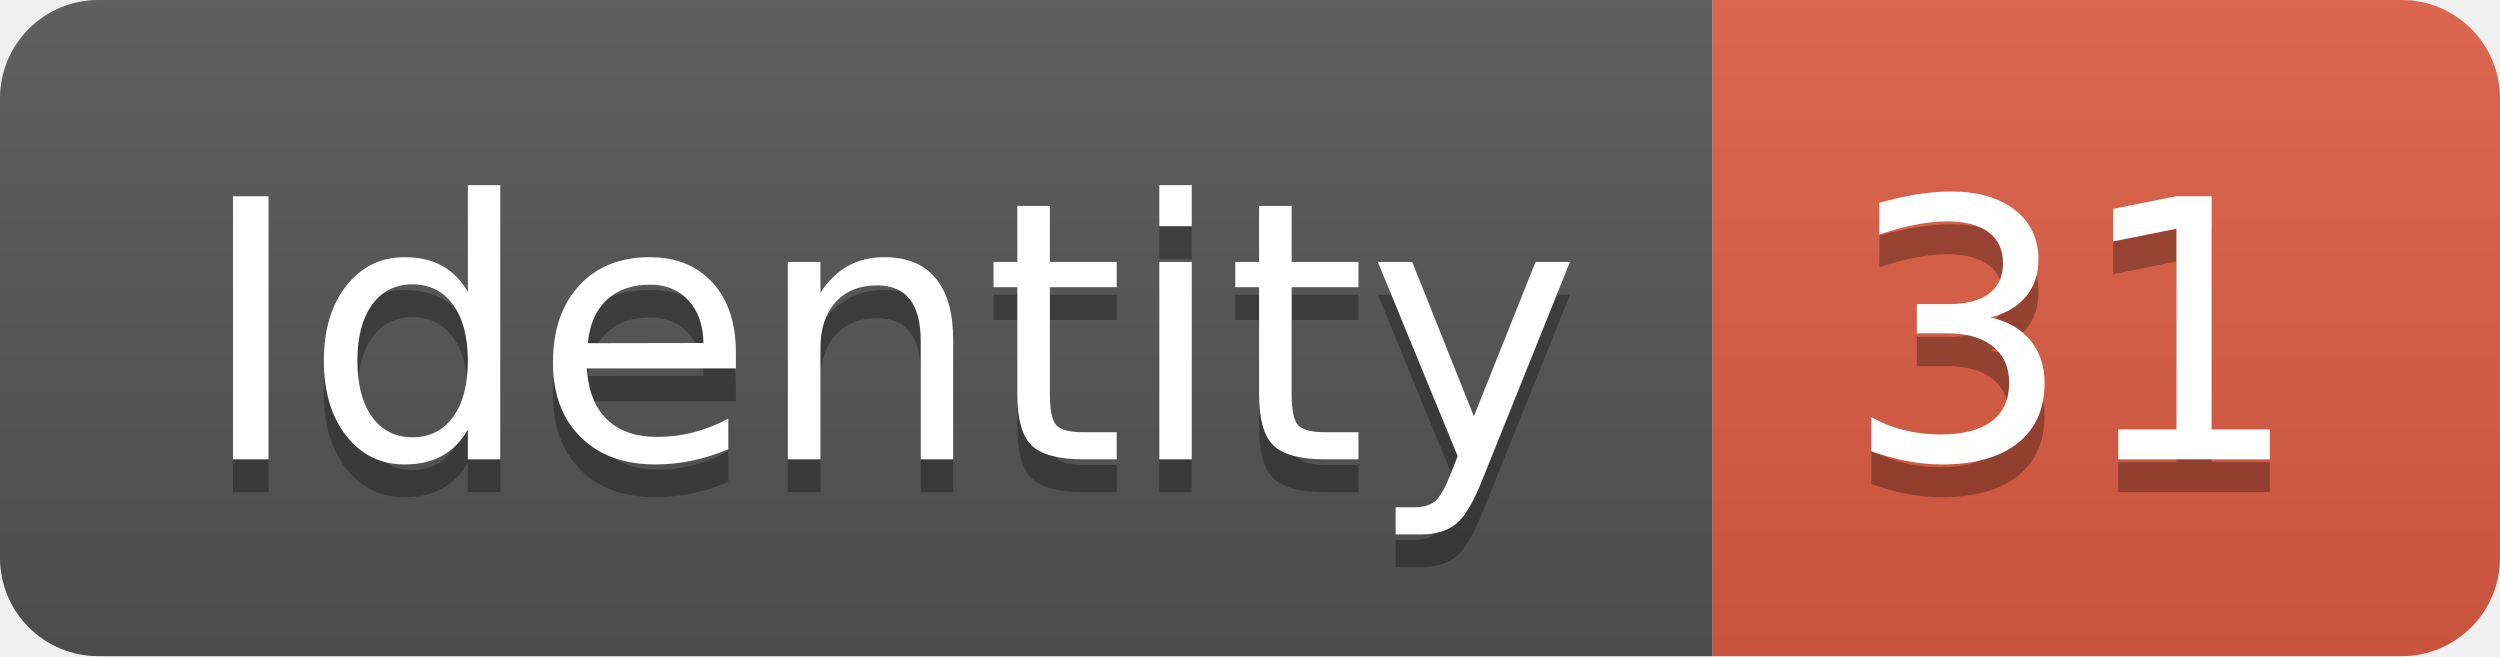
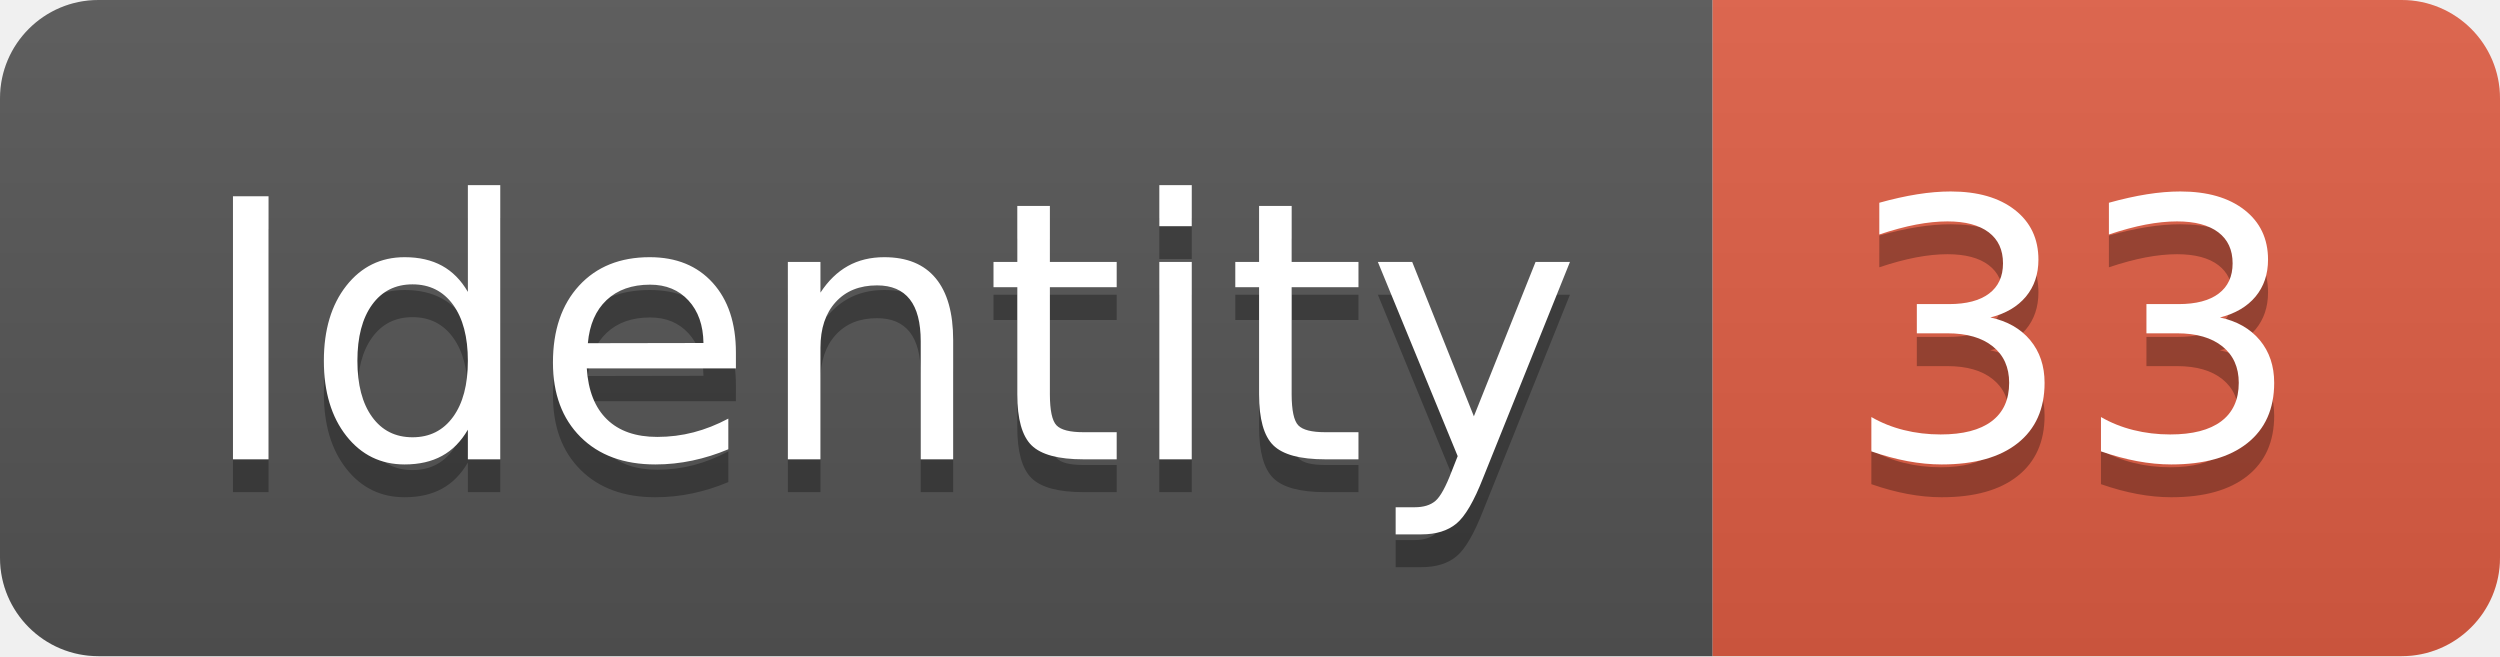
<svg xmlns="http://www.w3.org/2000/svg" width="76.2" height="20">
  <linearGradient id="smooth" x2="0" y2="100%">
    <stop offset="0" stop-color="#bbb" stop-opacity=".1" />
    <stop offset="1" stop-opacity=".1" />
  </linearGradient>
  <clipPath id="round">
    <rect width="76.2" height="20" rx="3" fill="#fff" />
  </clipPath>
  <g clip-path="url(#round)">
    <rect width="52.2" height="20" fill="#555" />
    <rect x="52.2" width="24.0" height="20" fill="#e05d44" />
    <rect width="76.2" height="20" fill="url(#smooth)" />
  </g>
  <g fill="#fff" text-anchor="middle" font-family="DejaVu Sans,Verdana,Geneva,sans-serif" font-size="110">
    <text x="271.0" y="150" fill="#010101" fill-opacity=".3" transform="scale(0.1)" textLength="422.0" lengthAdjust="spacing">Identity</text>
    <text x="271.0" y="140" transform="scale(0.1)" textLength="422.0" lengthAdjust="spacing">Identity</text>
-     <text x="632.0" y="150" fill="#010101" fill-opacity=".3" transform="scale(0.1)" textLength="140.0" lengthAdjust="spacing">31</text>
-     <text x="632.0" y="140" transform="scale(0.1)" textLength="140.0" lengthAdjust="spacing">31</text>
+     <text x="632.0" y="150" fill="#010101" fill-opacity=".3" transform="scale(0.1)" textLength="140.0" lengthAdjust="spacing">33</text>
+     <text x="632.0" y="140" transform="scale(0.1)" textLength="140.0" lengthAdjust="spacing">33</text>
  </g>
</svg>
